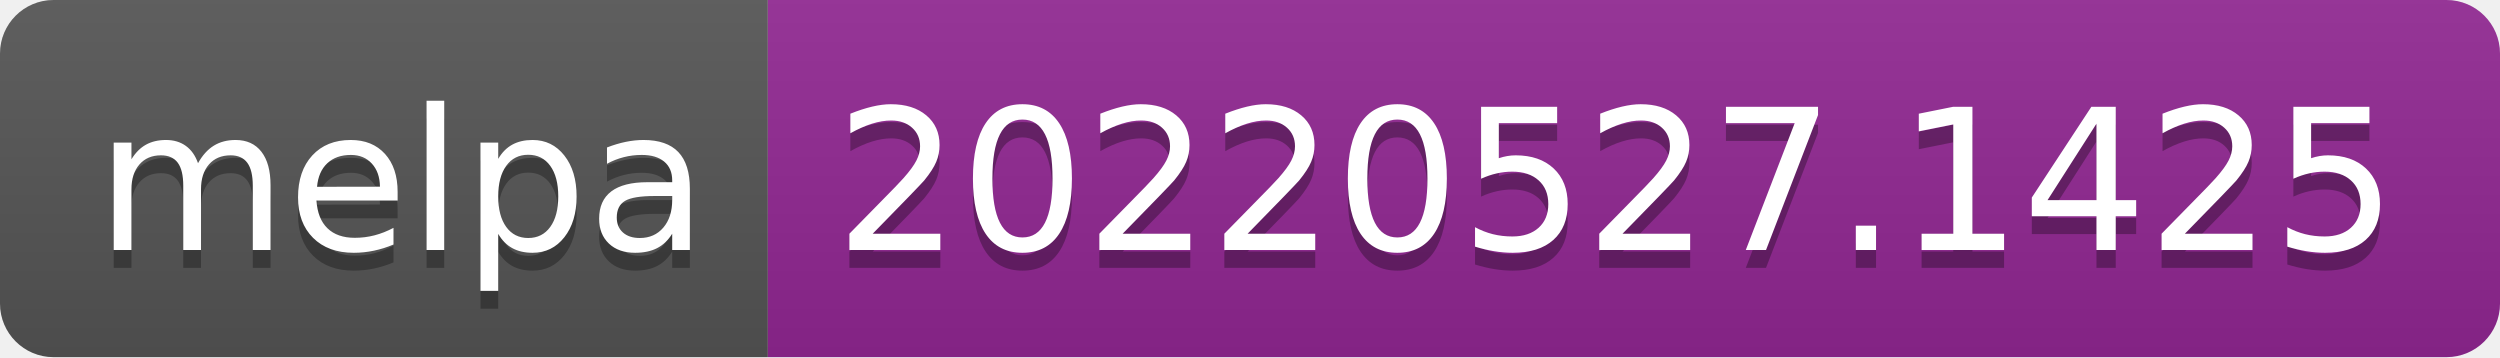
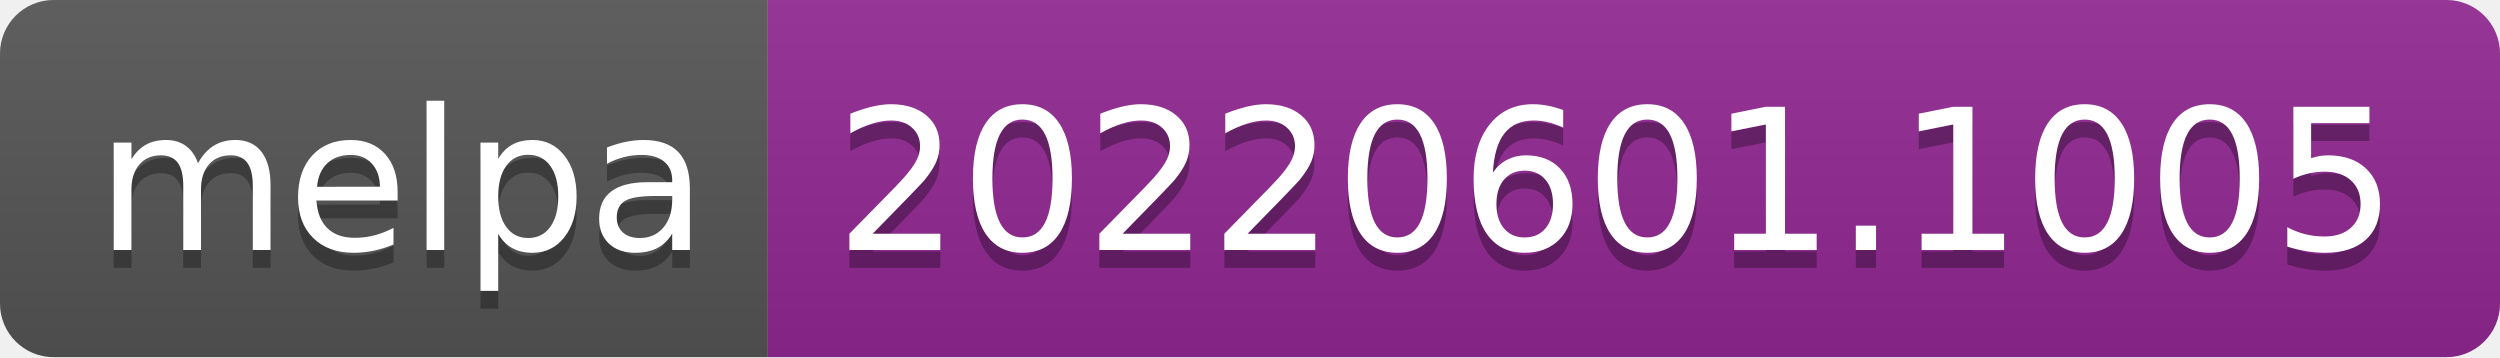
- <svg xmlns="http://www.w3.org/2000/svg" width="140" height="20" role="img" aria-label="melpa: 20220527.1425">
+ <svg xmlns="http://www.w3.org/2000/svg" width="140" height="20" role="img" aria-label="melpa: 20220601.1005">
  <linearGradient id="s" x2="0" y2="100%">
    <stop offset="0" stop-color="#bbb" stop-opacity=".1" />
    <stop offset="1" stop-opacity=".1" />
  </linearGradient>
  <clipPath id="r">
    <rect width="140" height="20" rx="3" fill="#fff" />
  </clipPath>
  <g clip-path="url(#r)">
    <rect width="43" height="20" fill="#555" />
    <rect x="43" width="97" height="20" fill="#922793" />
    <rect width="140" height="20" fill="url(#s)" />
  </g>
  <g fill="#fff" text-anchor="middle" font-family="Verdana,Geneva,DejaVu Sans,sans-serif" text-rendering="geometricPrecision" font-size="110">
    <text aria-hidden="true" x="225" y="150" fill="#010101" fill-opacity=".3" transform="scale(.1)" textLength="330">melpa</text>
    <text x="225" y="140" transform="scale(.1)" fill="#fff" textLength="330">melpa</text>
-     <text aria-hidden="true" x="905" y="150" fill="#010101" fill-opacity=".3" transform="scale(.1)" textLength="870">20220527.1425</text>
-     <text x="905" y="140" transform="scale(.1)" fill="#fff" textLength="870">20220527.1425</text>
+     <text aria-hidden="true" x="905" y="150" fill="#010101" fill-opacity=".3" transform="scale(.1)" textLength="870">20220601.1005</text>
+     <text x="905" y="140" transform="scale(.1)" fill="#fff" textLength="870">20220601.1005</text>
  </g>
</svg>
